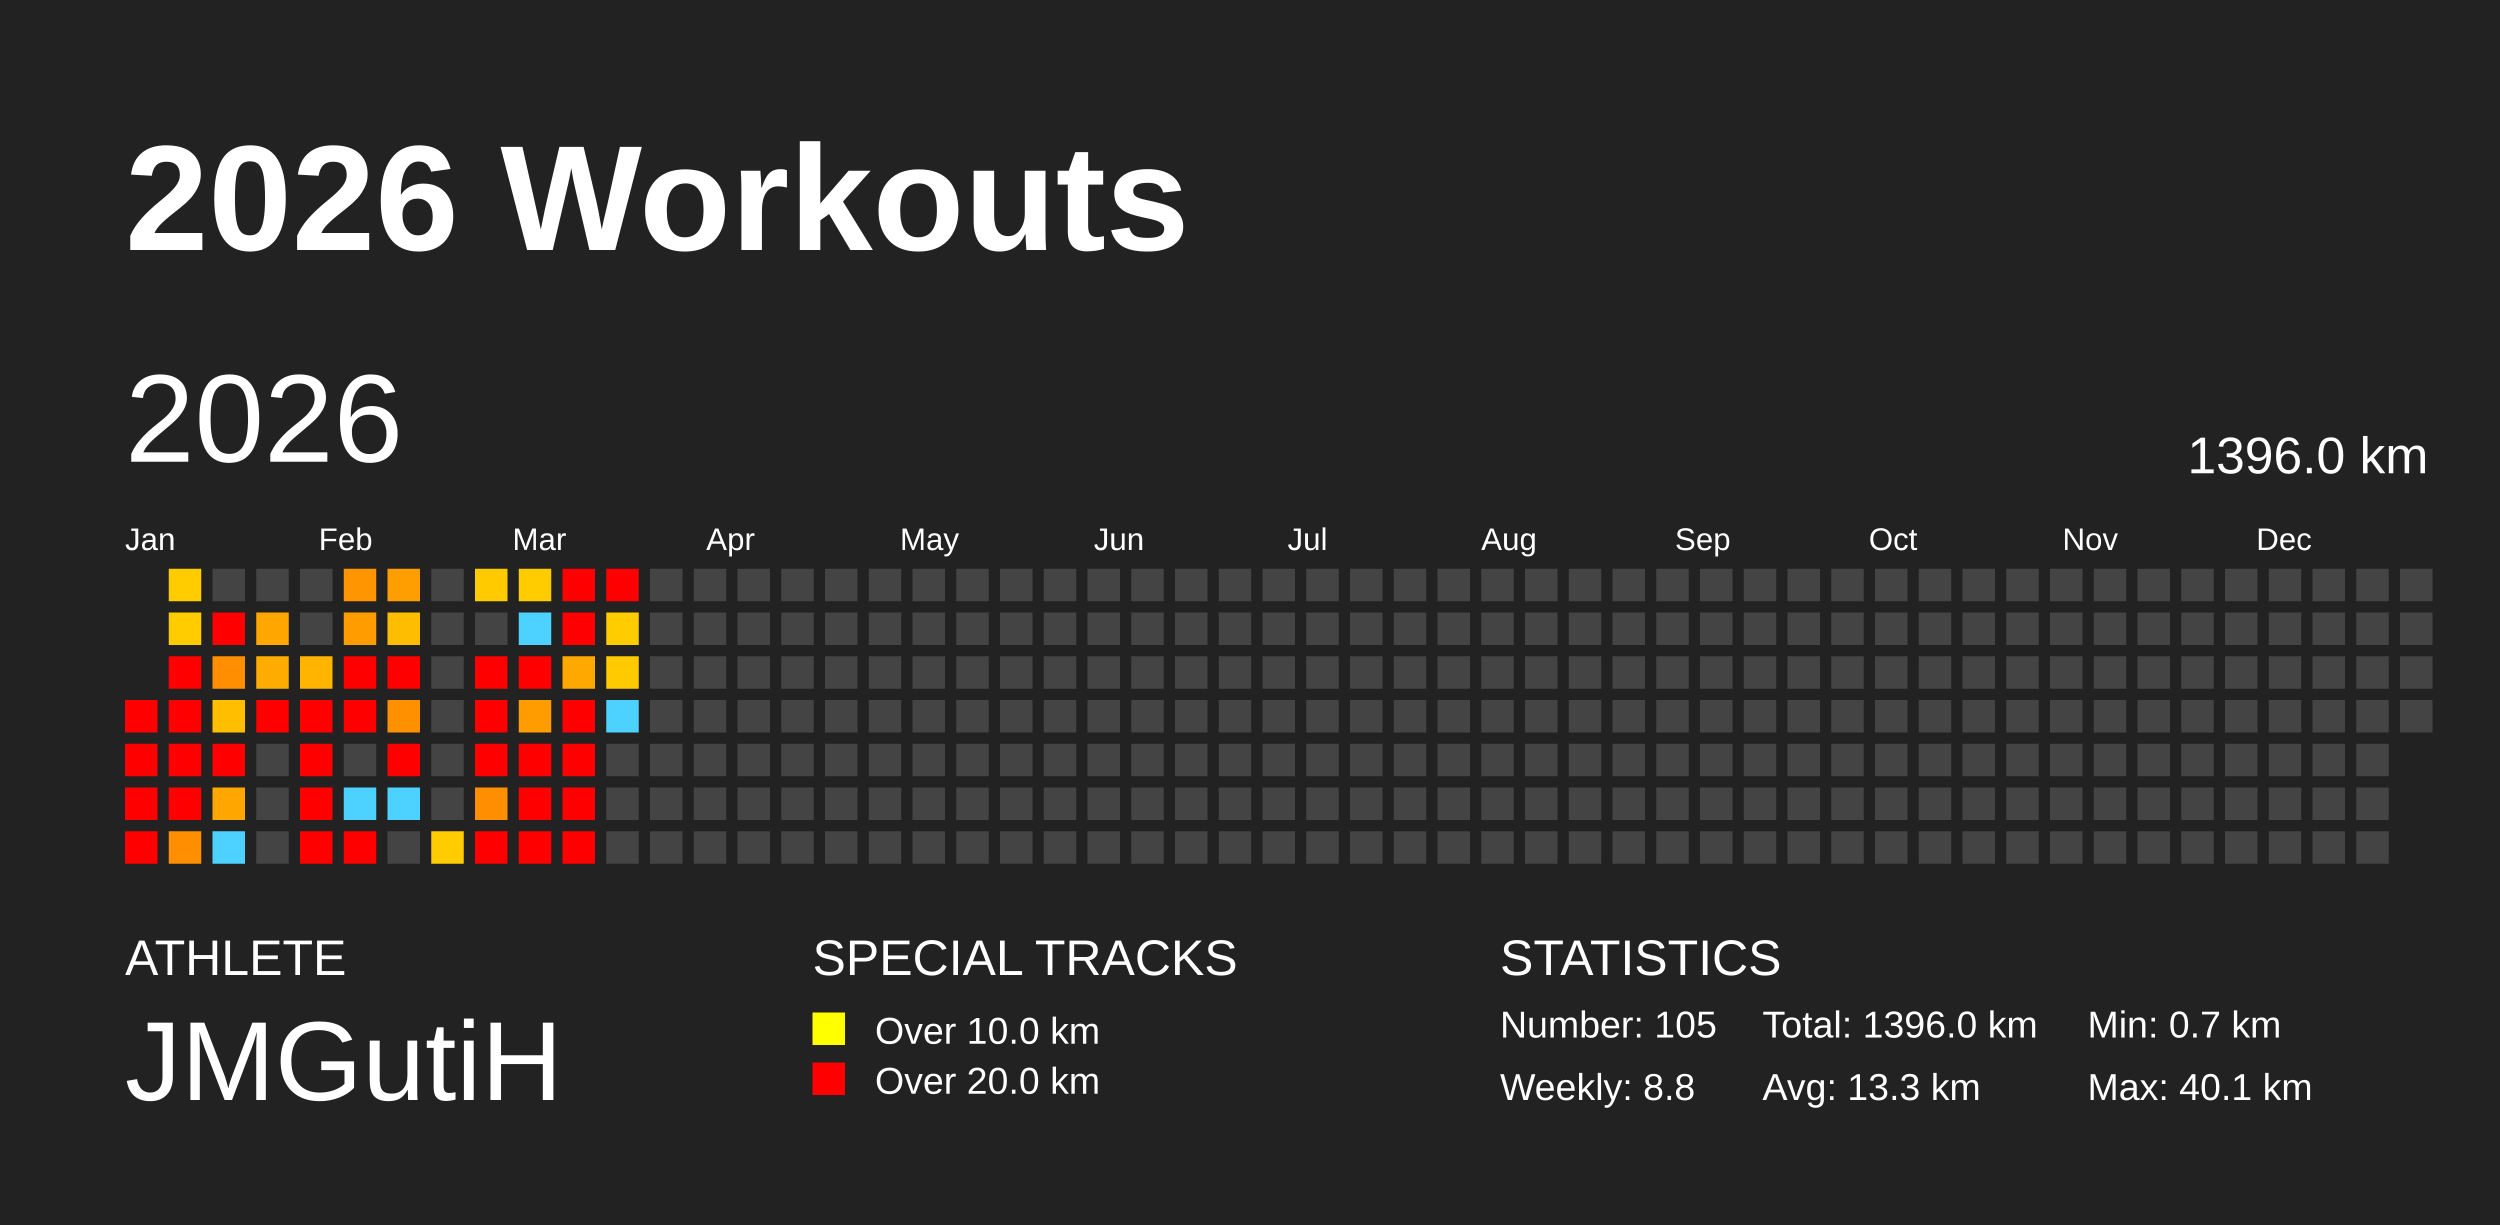
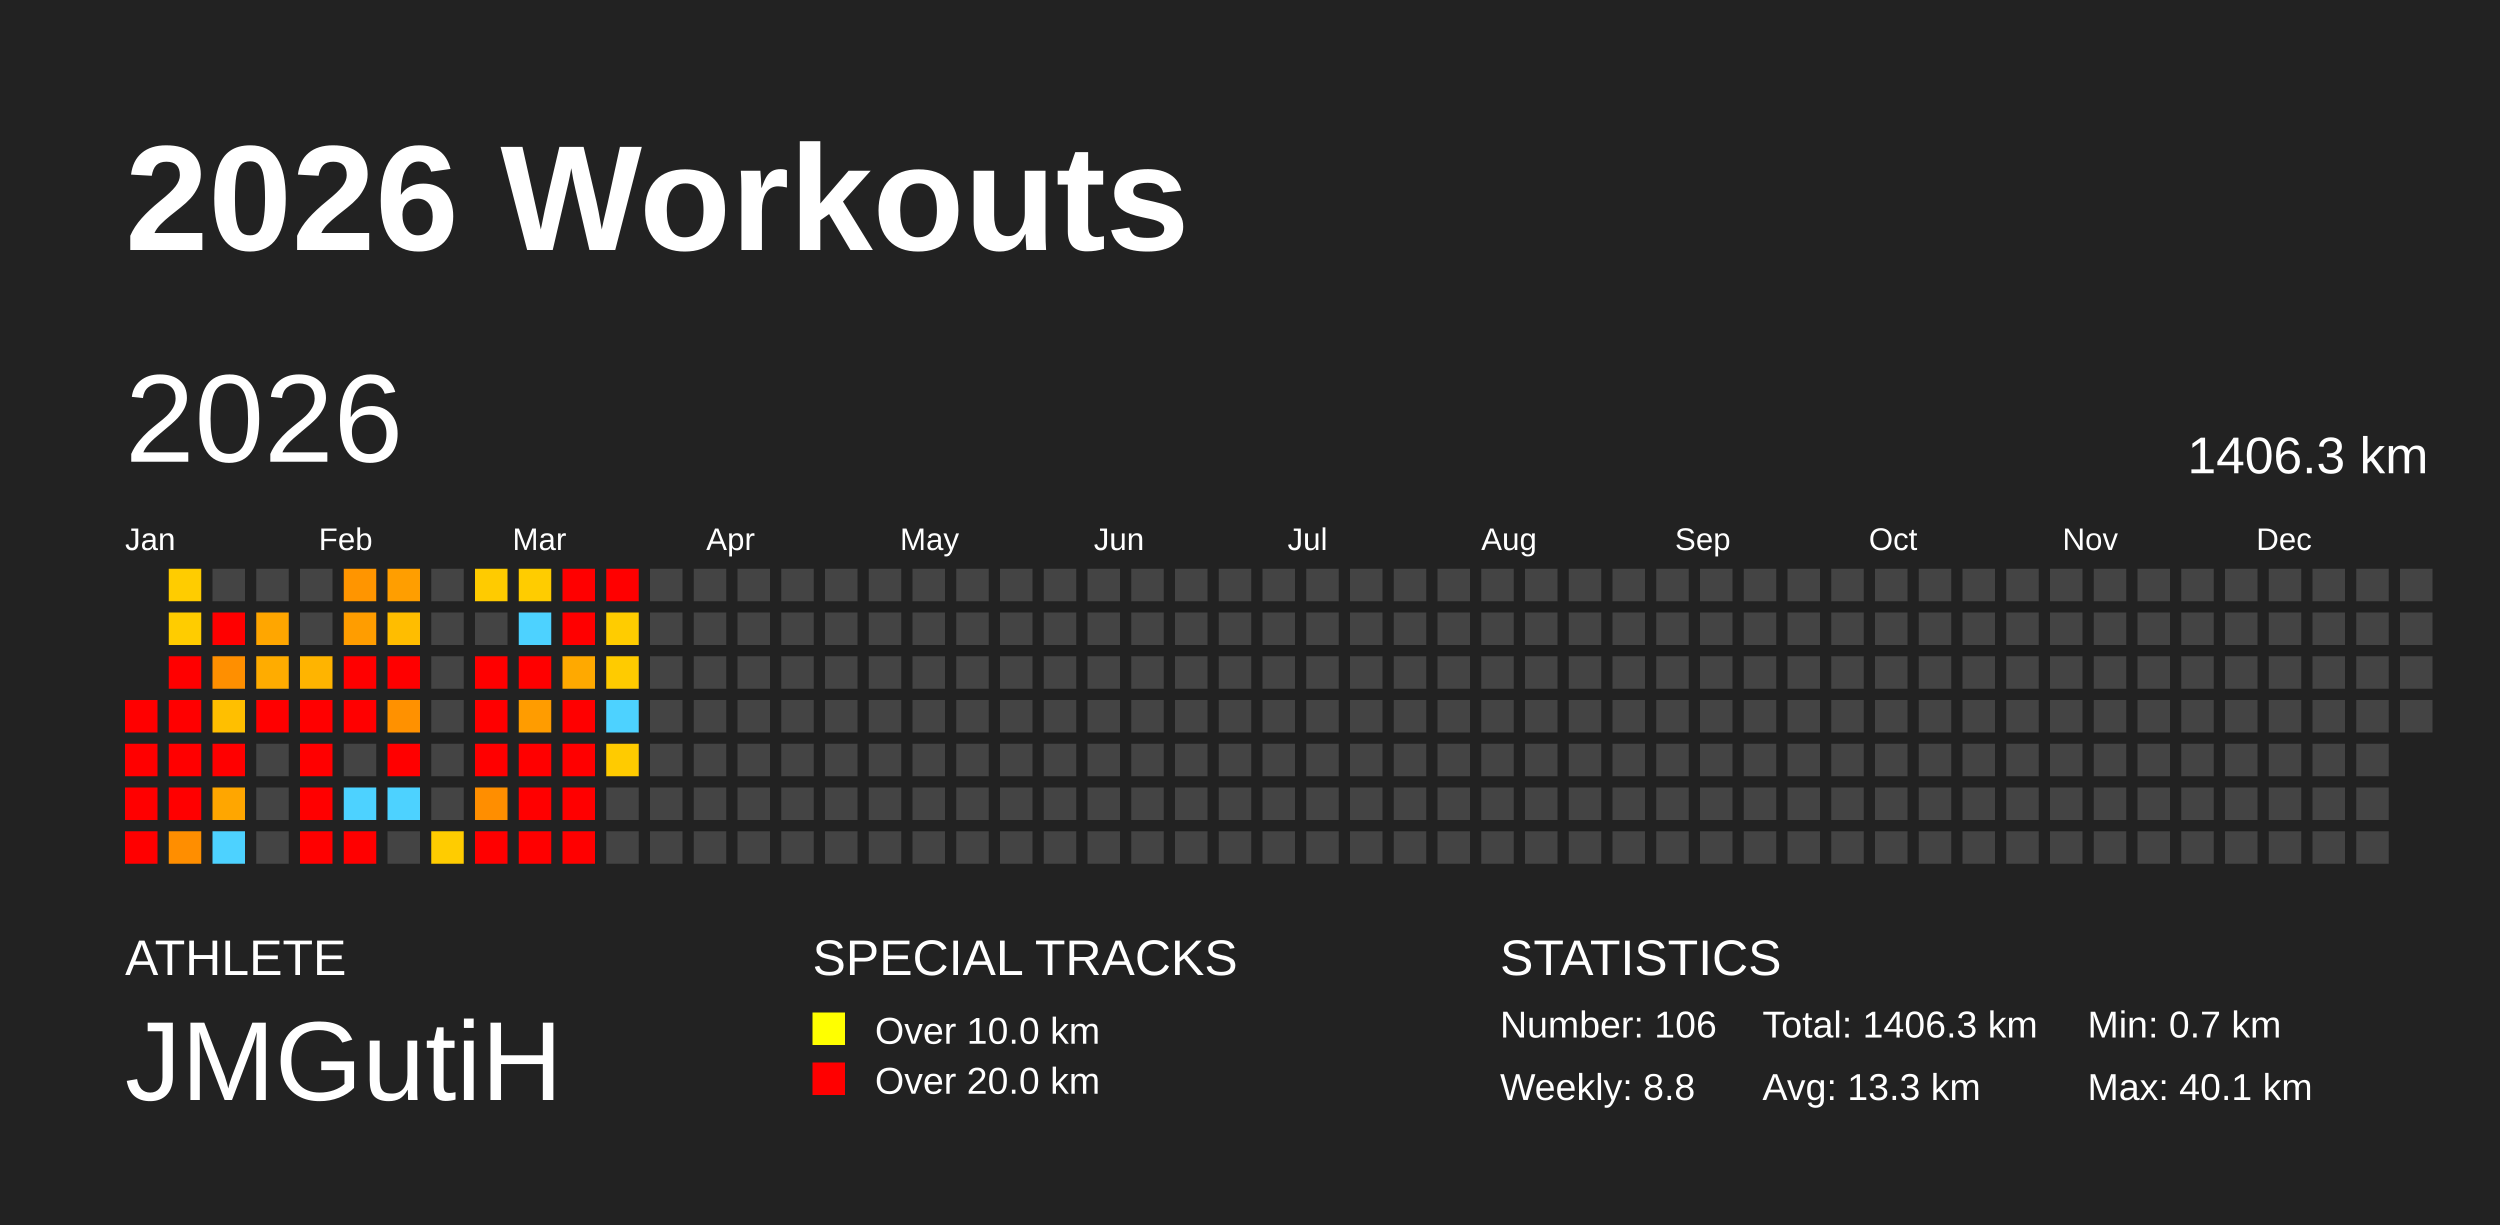
<svg xmlns="http://www.w3.org/2000/svg" baseProfile="full" height="98mm" version="1.1" viewBox="0,0,200,98" width="200mm">
  <defs />
  <rect fill="#222222" height="98" width="200" x="0" y="0" />
  <text fill="#FFFFFF" style="font-size:12px; font-family:Arial; font-weight:bold;" x="10" y="20">2026 Workouts</text>
  <text fill="#FFFFFF" style="font-size:4px; font-family:Arial" x="10" y="78">ATHLETE</text>
  <text fill="#FFFFFF" style="font-size:9px; font-family:Arial" x="10" y="88">JMGutiH</text>
  <text fill="#FFFFFF" style="font-size:4px; font-family:Arial" x="65" y="78">SPECIAL TRACKS</text>
  <rect fill="yellow" height="2.6" width="2.6" x="65" y="81" />
  <text fill="#FFFFFF" style="font-size:3px; font-family:Arial" x="70" y="83.5">Over 10.0 km</text>
  <rect fill="red" height="2.6" width="2.6" x="65" y="85" />
  <text fill="#FFFFFF" style="font-size:3px; font-family:Arial" x="70" y="87.5">Over 20.0 km</text>
  <text fill="#FFFFFF" style="font-size:4px; font-family:Arial" x="120" y="78">STATISTICS</text>
-   <text fill="#FFFFFF" style="font-size:3px; font-family:Arial" x="120" y="83">Number: 105</text>
+   <text fill="#FFFFFF" style="font-size:3px; font-family:Arial" x="120" y="83">Number: 106</text>
  <text fill="#FFFFFF" style="font-size:3px; font-family:Arial" x="120" y="88">Weekly: 8.8</text>
-   <text fill="#FFFFFF" style="font-size:3px; font-family:Arial" x="141" y="83">Total: 1396.0 km</text>
+   <text fill="#FFFFFF" style="font-size:3px; font-family:Arial" x="141" y="83">Total: 1406.3 km</text>
  <text fill="#FFFFFF" style="font-size:3px; font-family:Arial" x="141" y="88">Avg: 13.3 km</text>
  <text fill="#FFFFFF" style="font-size:3px; font-family:Arial" x="167" y="83">Min: 0.7 km</text>
  <text fill="#FFFFFF" style="font-size:3px; font-family:Arial" x="167" y="88">Max: 40.1 km</text>
  <text dominant-baseline="hanging" fill="#FFFFFF" style="font-size:10.0px; font-family:Arial;" x="10" y="30">2026</text>
-   <text dominant-baseline="hanging" fill="#FFFFFF" style="font-size:4.125px; font-family:Arial;" x="175" y="35">1396.0 km</text>
+   <text dominant-baseline="hanging" fill="#FFFFFF" style="font-size:4.125px; font-family:Arial;" x="175" y="35">1406.3 km</text>
  <text fill="#FFFFFF" style="font-size:2.5px; font-family:Arial" x="10.0" y="44">Jan</text>
  <text fill="#FFFFFF" style="font-size:2.5px; font-family:Arial" x="25.5" y="44">Feb</text>
  <text fill="#FFFFFF" style="font-size:2.5px; font-family:Arial" x="41.0" y="44">Mar</text>
  <text fill="#FFFFFF" style="font-size:2.5px; font-family:Arial" x="56.5" y="44">Apr</text>
  <text fill="#FFFFFF" style="font-size:2.5px; font-family:Arial" x="72.0" y="44">May</text>
  <text fill="#FFFFFF" style="font-size:2.5px; font-family:Arial" x="87.5" y="44">Jun</text>
  <text fill="#FFFFFF" style="font-size:2.5px; font-family:Arial" x="103.0" y="44">Jul</text>
  <text fill="#FFFFFF" style="font-size:2.5px; font-family:Arial" x="118.5" y="44">Aug</text>
  <text fill="#FFFFFF" style="font-size:2.5px; font-family:Arial" x="134.0" y="44">Sep</text>
  <text fill="#FFFFFF" style="font-size:2.5px; font-family:Arial" x="149.5" y="44">Oct</text>
  <text fill="#FFFFFF" style="font-size:2.5px; font-family:Arial" x="165.0" y="44">Nov</text>
  <text fill="#FFFFFF" style="font-size:2.5px; font-family:Arial" x="180.5" y="44">Dec</text>
  <rect fill="red" height="2.6" width="2.6" x="10.0" y="56.0" />
  <rect fill="red" height="2.6" width="2.6" x="10.0" y="59.5" />
  <rect fill="red" height="2.6" width="2.6" x="10.0" y="63.0" />
  <rect fill="red" height="2.6" width="2.6" x="10.0" y="66.5" />
  <rect fill="#ffcc00" height="2.6" width="2.6" x="13.5" y="45.5" />
  <rect fill="#ffcc00" height="2.6" width="2.6" x="13.5" y="49.0" />
  <rect fill="red" height="2.6" width="2.6" x="13.5" y="52.5" />
  <rect fill="red" height="2.6" width="2.6" x="13.5" y="56.0" />
  <rect fill="red" height="2.6" width="2.6" x="13.5" y="59.5" />
  <rect fill="red" height="2.6" width="2.6" x="13.5" y="63.0" />
  <rect fill="#ff8e00" height="2.6" width="2.6" x="13.5" y="66.5" />
  <rect fill="#444444" height="2.6" width="2.6" x="17.0" y="45.5" />
  <rect fill="red" height="2.6" width="2.6" x="17.0" y="49.0" />
  <rect fill="#ff8f00" height="2.6" width="2.6" x="17.0" y="52.5" />
  <rect fill="#ffbf00" height="2.6" width="2.6" x="17.0" y="56.0" />
  <rect fill="red" height="2.6" width="2.6" x="17.0" y="59.5" />
  <rect fill="#ffa600" height="2.6" width="2.6" x="17.0" y="63.0" />
  <rect fill="#4dd2ff" height="2.6" width="2.6" x="17.0" y="66.5" />
  <rect fill="#444444" height="2.6" width="2.6" x="20.5" y="45.5" />
  <rect fill="#ffa600" height="2.6" width="2.6" x="20.5" y="49.0" />
  <rect fill="#ffac00" height="2.6" width="2.6" x="20.5" y="52.5" />
  <rect fill="red" height="2.6" width="2.6" x="20.5" y="56.0" />
  <rect fill="#444444" height="2.6" width="2.6" x="20.5" y="59.5" />
  <rect fill="#444444" height="2.6" width="2.6" x="20.5" y="63.0" />
  <rect fill="#444444" height="2.6" width="2.6" x="20.5" y="66.5" />
  <rect fill="#444444" height="2.6" width="2.6" x="24.0" y="45.5" />
  <rect fill="#444444" height="2.6" width="2.6" x="24.0" y="49.0" />
  <rect fill="#ffb400" height="2.6" width="2.6" x="24.0" y="52.5" />
  <rect fill="red" height="2.6" width="2.6" x="24.0" y="56.0" />
  <rect fill="red" height="2.6" width="2.6" x="24.0" y="59.5" />
  <rect fill="red" height="2.6" width="2.6" x="24.0" y="63.0" />
  <rect fill="red" height="2.6" width="2.6" x="24.0" y="66.5" />
  <rect fill="#ff9500" height="2.6" width="2.6" x="27.5" y="45.5" />
  <rect fill="#ff9d00" height="2.6" width="2.6" x="27.5" y="49.0" />
  <rect fill="red" height="2.6" width="2.6" x="27.5" y="52.5" />
  <rect fill="red" height="2.6" width="2.6" x="27.5" y="56.0" />
  <rect fill="#444444" height="2.6" width="2.6" x="27.5" y="59.5" />
  <rect fill="#4dd2ff" height="2.6" width="2.6" x="27.5" y="63.0" />
  <rect fill="red" height="2.6" width="2.6" x="27.5" y="66.5" />
  <rect fill="#ff9e00" height="2.6" width="2.6" x="31.0" y="45.5" />
  <rect fill="#ffbd00" height="2.6" width="2.6" x="31.0" y="49.0" />
  <rect fill="red" height="2.6" width="2.6" x="31.0" y="52.5" />
  <rect fill="#ff9100" height="2.6" width="2.6" x="31.0" y="56.0" />
  <rect fill="red" height="2.6" width="2.6" x="31.0" y="59.5" />
  <rect fill="#4dd2ff" height="2.6" width="2.6" x="31.0" y="63.0" />
  <rect fill="#444444" height="2.6" width="2.6" x="31.0" y="66.5" />
  <rect fill="#444444" height="2.6" width="2.6" x="34.5" y="45.5" />
  <rect fill="#444444" height="2.6" width="2.6" x="34.5" y="49.0" />
  <rect fill="#444444" height="2.6" width="2.6" x="34.5" y="52.5" />
  <rect fill="#444444" height="2.6" width="2.6" x="34.5" y="56.0" />
  <rect fill="#444444" height="2.6" width="2.6" x="34.5" y="59.5" />
  <rect fill="#444444" height="2.6" width="2.6" x="34.5" y="63.0" />
  <rect fill="#ffcc00" height="2.6" width="2.6" x="34.5" y="66.5" />
  <rect fill="#ffcb00" height="2.6" width="2.6" x="38.0" y="45.5" />
  <rect fill="#444444" height="2.6" width="2.6" x="38.0" y="49.0" />
  <rect fill="red" height="2.6" width="2.6" x="38.0" y="52.5" />
  <rect fill="red" height="2.6" width="2.6" x="38.0" y="56.0" />
  <rect fill="red" height="2.6" width="2.6" x="38.0" y="59.5" />
  <rect fill="#ff8e00" height="2.6" width="2.6" x="38.0" y="63.0" />
  <rect fill="red" height="2.6" width="2.6" x="38.0" y="66.5" />
  <rect fill="#ffcc00" height="2.6" width="2.6" x="41.5" y="45.5" />
  <rect fill="#4dd2ff" height="2.6" width="2.6" x="41.5" y="49.0" />
  <rect fill="red" height="2.6" width="2.6" x="41.5" y="52.5" />
  <rect fill="#ff9c00" height="2.6" width="2.6" x="41.5" y="56.0" />
  <rect fill="red" height="2.6" width="2.6" x="41.5" y="59.5" />
  <rect fill="red" height="2.6" width="2.6" x="41.5" y="63.0" />
  <rect fill="red" height="2.6" width="2.6" x="41.5" y="66.5" />
  <rect fill="red" height="2.6" width="2.6" x="45.0" y="45.5" />
  <rect fill="red" height="2.6" width="2.6" x="45.0" y="49.0" />
  <rect fill="#ffa900" height="2.6" width="2.6" x="45.0" y="52.5" />
  <rect fill="red" height="2.6" width="2.6" x="45.0" y="56.0" />
  <rect fill="red" height="2.6" width="2.6" x="45.0" y="59.5" />
  <rect fill="red" height="2.6" width="2.6" x="45.0" y="63.0" />
  <rect fill="red" height="2.6" width="2.6" x="45.0" y="66.5" />
  <rect fill="red" height="2.6" width="2.6" x="48.5" y="45.5" />
  <rect fill="#ffcc00" height="2.6" width="2.6" x="48.5" y="49.0" />
  <rect fill="#ffcb00" height="2.6" width="2.6" x="48.5" y="52.5" />
  <rect fill="#4dd2ff" height="2.6" width="2.6" x="48.5" y="56.0" />
-   <rect fill="#444444" height="2.6" width="2.6" x="48.5" y="59.5" />
+   <rect fill="#ffcb00" height="2.6" width="2.6" x="48.5" y="59.5" />
  <rect fill="#444444" height="2.6" width="2.6" x="48.5" y="63.0" />
  <rect fill="#444444" height="2.6" width="2.6" x="48.5" y="66.5" />
  <rect fill="#444444" height="2.6" width="2.6" x="52.0" y="45.5" />
  <rect fill="#444444" height="2.6" width="2.6" x="52.0" y="49.0" />
  <rect fill="#444444" height="2.6" width="2.6" x="52.0" y="52.5" />
  <rect fill="#444444" height="2.6" width="2.6" x="52.0" y="56.0" />
  <rect fill="#444444" height="2.6" width="2.6" x="52.0" y="59.5" />
  <rect fill="#444444" height="2.6" width="2.6" x="52.0" y="63.0" />
  <rect fill="#444444" height="2.6" width="2.6" x="52.0" y="66.5" />
  <rect fill="#444444" height="2.6" width="2.6" x="55.5" y="45.5" />
  <rect fill="#444444" height="2.6" width="2.6" x="55.5" y="49.0" />
  <rect fill="#444444" height="2.6" width="2.6" x="55.5" y="52.5" />
  <rect fill="#444444" height="2.6" width="2.6" x="55.5" y="56.0" />
  <rect fill="#444444" height="2.6" width="2.6" x="55.5" y="59.5" />
  <rect fill="#444444" height="2.6" width="2.6" x="55.5" y="63.0" />
  <rect fill="#444444" height="2.6" width="2.6" x="55.5" y="66.5" />
  <rect fill="#444444" height="2.6" width="2.6" x="59.0" y="45.5" />
  <rect fill="#444444" height="2.6" width="2.6" x="59.0" y="49.0" />
  <rect fill="#444444" height="2.6" width="2.6" x="59.0" y="52.5" />
  <rect fill="#444444" height="2.6" width="2.6" x="59.0" y="56.0" />
  <rect fill="#444444" height="2.6" width="2.6" x="59.0" y="59.5" />
  <rect fill="#444444" height="2.6" width="2.6" x="59.0" y="63.0" />
  <rect fill="#444444" height="2.6" width="2.6" x="59.0" y="66.5" />
  <rect fill="#444444" height="2.6" width="2.6" x="62.5" y="45.5" />
  <rect fill="#444444" height="2.6" width="2.6" x="62.5" y="49.0" />
  <rect fill="#444444" height="2.6" width="2.6" x="62.5" y="52.5" />
  <rect fill="#444444" height="2.6" width="2.6" x="62.5" y="56.0" />
  <rect fill="#444444" height="2.6" width="2.6" x="62.5" y="59.5" />
  <rect fill="#444444" height="2.6" width="2.6" x="62.5" y="63.0" />
  <rect fill="#444444" height="2.6" width="2.6" x="62.5" y="66.5" />
  <rect fill="#444444" height="2.6" width="2.6" x="66.0" y="45.5" />
  <rect fill="#444444" height="2.6" width="2.6" x="66.0" y="49.0" />
  <rect fill="#444444" height="2.6" width="2.6" x="66.0" y="52.5" />
  <rect fill="#444444" height="2.6" width="2.6" x="66.0" y="56.0" />
  <rect fill="#444444" height="2.6" width="2.6" x="66.0" y="59.5" />
  <rect fill="#444444" height="2.6" width="2.6" x="66.0" y="63.0" />
  <rect fill="#444444" height="2.6" width="2.6" x="66.0" y="66.5" />
  <rect fill="#444444" height="2.6" width="2.6" x="69.5" y="45.5" />
  <rect fill="#444444" height="2.6" width="2.6" x="69.5" y="49.0" />
  <rect fill="#444444" height="2.6" width="2.6" x="69.5" y="52.5" />
  <rect fill="#444444" height="2.6" width="2.6" x="69.5" y="56.0" />
  <rect fill="#444444" height="2.6" width="2.6" x="69.5" y="59.5" />
  <rect fill="#444444" height="2.6" width="2.6" x="69.5" y="63.0" />
  <rect fill="#444444" height="2.6" width="2.6" x="69.5" y="66.5" />
  <rect fill="#444444" height="2.6" width="2.6" x="73.0" y="45.5" />
  <rect fill="#444444" height="2.6" width="2.6" x="73.0" y="49.0" />
  <rect fill="#444444" height="2.6" width="2.6" x="73.0" y="52.5" />
  <rect fill="#444444" height="2.6" width="2.6" x="73.0" y="56.0" />
  <rect fill="#444444" height="2.6" width="2.6" x="73.0" y="59.5" />
  <rect fill="#444444" height="2.6" width="2.6" x="73.0" y="63.0" />
  <rect fill="#444444" height="2.6" width="2.6" x="73.0" y="66.5" />
  <rect fill="#444444" height="2.6" width="2.6" x="76.5" y="45.5" />
  <rect fill="#444444" height="2.6" width="2.6" x="76.5" y="49.0" />
  <rect fill="#444444" height="2.6" width="2.6" x="76.5" y="52.5" />
  <rect fill="#444444" height="2.6" width="2.6" x="76.5" y="56.0" />
  <rect fill="#444444" height="2.6" width="2.6" x="76.5" y="59.5" />
  <rect fill="#444444" height="2.6" width="2.6" x="76.5" y="63.0" />
  <rect fill="#444444" height="2.6" width="2.6" x="76.5" y="66.5" />
  <rect fill="#444444" height="2.6" width="2.6" x="80.0" y="45.5" />
  <rect fill="#444444" height="2.6" width="2.6" x="80.0" y="49.0" />
  <rect fill="#444444" height="2.6" width="2.6" x="80.0" y="52.5" />
  <rect fill="#444444" height="2.6" width="2.6" x="80.0" y="56.0" />
  <rect fill="#444444" height="2.6" width="2.6" x="80.0" y="59.5" />
  <rect fill="#444444" height="2.6" width="2.6" x="80.0" y="63.0" />
  <rect fill="#444444" height="2.6" width="2.6" x="80.0" y="66.5" />
  <rect fill="#444444" height="2.6" width="2.6" x="83.5" y="45.5" />
  <rect fill="#444444" height="2.6" width="2.6" x="83.5" y="49.0" />
  <rect fill="#444444" height="2.6" width="2.6" x="83.5" y="52.5" />
  <rect fill="#444444" height="2.6" width="2.6" x="83.5" y="56.0" />
  <rect fill="#444444" height="2.6" width="2.6" x="83.5" y="59.5" />
  <rect fill="#444444" height="2.6" width="2.6" x="83.5" y="63.0" />
  <rect fill="#444444" height="2.6" width="2.6" x="83.5" y="66.5" />
  <rect fill="#444444" height="2.6" width="2.6" x="87.0" y="45.5" />
  <rect fill="#444444" height="2.6" width="2.6" x="87.0" y="49.0" />
  <rect fill="#444444" height="2.6" width="2.6" x="87.0" y="52.5" />
  <rect fill="#444444" height="2.6" width="2.6" x="87.0" y="56.0" />
  <rect fill="#444444" height="2.6" width="2.6" x="87.0" y="59.5" />
  <rect fill="#444444" height="2.6" width="2.6" x="87.0" y="63.0" />
  <rect fill="#444444" height="2.6" width="2.6" x="87.0" y="66.5" />
  <rect fill="#444444" height="2.6" width="2.6" x="90.5" y="45.5" />
  <rect fill="#444444" height="2.6" width="2.6" x="90.5" y="49.0" />
  <rect fill="#444444" height="2.6" width="2.6" x="90.5" y="52.5" />
  <rect fill="#444444" height="2.6" width="2.6" x="90.5" y="56.0" />
  <rect fill="#444444" height="2.6" width="2.6" x="90.5" y="59.5" />
  <rect fill="#444444" height="2.6" width="2.6" x="90.5" y="63.0" />
  <rect fill="#444444" height="2.6" width="2.6" x="90.5" y="66.5" />
  <rect fill="#444444" height="2.6" width="2.6" x="94.0" y="45.5" />
  <rect fill="#444444" height="2.6" width="2.6" x="94.0" y="49.0" />
  <rect fill="#444444" height="2.6" width="2.6" x="94.0" y="52.5" />
  <rect fill="#444444" height="2.6" width="2.6" x="94.0" y="56.0" />
  <rect fill="#444444" height="2.6" width="2.6" x="94.0" y="59.5" />
  <rect fill="#444444" height="2.6" width="2.6" x="94.0" y="63.0" />
  <rect fill="#444444" height="2.6" width="2.6" x="94.0" y="66.5" />
  <rect fill="#444444" height="2.6" width="2.6" x="97.5" y="45.5" />
  <rect fill="#444444" height="2.6" width="2.6" x="97.5" y="49.0" />
  <rect fill="#444444" height="2.6" width="2.6" x="97.5" y="52.5" />
  <rect fill="#444444" height="2.6" width="2.6" x="97.5" y="56.0" />
  <rect fill="#444444" height="2.6" width="2.6" x="97.5" y="59.5" />
  <rect fill="#444444" height="2.6" width="2.6" x="97.5" y="63.0" />
  <rect fill="#444444" height="2.6" width="2.6" x="97.5" y="66.5" />
  <rect fill="#444444" height="2.6" width="2.6" x="101.0" y="45.5" />
  <rect fill="#444444" height="2.6" width="2.6" x="101.0" y="49.0" />
  <rect fill="#444444" height="2.6" width="2.6" x="101.0" y="52.5" />
  <rect fill="#444444" height="2.6" width="2.6" x="101.0" y="56.0" />
  <rect fill="#444444" height="2.6" width="2.6" x="101.0" y="59.5" />
  <rect fill="#444444" height="2.6" width="2.6" x="101.0" y="63.0" />
  <rect fill="#444444" height="2.6" width="2.6" x="101.0" y="66.5" />
  <rect fill="#444444" height="2.6" width="2.6" x="104.5" y="45.5" />
  <rect fill="#444444" height="2.6" width="2.6" x="104.5" y="49.0" />
  <rect fill="#444444" height="2.6" width="2.6" x="104.5" y="52.5" />
  <rect fill="#444444" height="2.6" width="2.6" x="104.5" y="56.0" />
  <rect fill="#444444" height="2.6" width="2.6" x="104.5" y="59.5" />
  <rect fill="#444444" height="2.6" width="2.6" x="104.5" y="63.0" />
  <rect fill="#444444" height="2.6" width="2.6" x="104.5" y="66.5" />
  <rect fill="#444444" height="2.6" width="2.6" x="108.0" y="45.5" />
  <rect fill="#444444" height="2.6" width="2.6" x="108.0" y="49.0" />
  <rect fill="#444444" height="2.6" width="2.6" x="108.0" y="52.5" />
  <rect fill="#444444" height="2.6" width="2.6" x="108.0" y="56.0" />
  <rect fill="#444444" height="2.6" width="2.6" x="108.0" y="59.5" />
  <rect fill="#444444" height="2.6" width="2.6" x="108.0" y="63.0" />
  <rect fill="#444444" height="2.6" width="2.6" x="108.0" y="66.5" />
  <rect fill="#444444" height="2.6" width="2.6" x="111.5" y="45.5" />
  <rect fill="#444444" height="2.6" width="2.6" x="111.5" y="49.0" />
  <rect fill="#444444" height="2.6" width="2.6" x="111.5" y="52.5" />
  <rect fill="#444444" height="2.6" width="2.6" x="111.5" y="56.0" />
  <rect fill="#444444" height="2.6" width="2.6" x="111.5" y="59.5" />
  <rect fill="#444444" height="2.6" width="2.6" x="111.5" y="63.0" />
  <rect fill="#444444" height="2.6" width="2.6" x="111.5" y="66.5" />
  <rect fill="#444444" height="2.6" width="2.6" x="115.0" y="45.5" />
  <rect fill="#444444" height="2.6" width="2.6" x="115.0" y="49.0" />
  <rect fill="#444444" height="2.6" width="2.6" x="115.0" y="52.5" />
  <rect fill="#444444" height="2.6" width="2.6" x="115.0" y="56.0" />
  <rect fill="#444444" height="2.6" width="2.6" x="115.0" y="59.5" />
  <rect fill="#444444" height="2.6" width="2.6" x="115.0" y="63.0" />
  <rect fill="#444444" height="2.6" width="2.6" x="115.0" y="66.5" />
  <rect fill="#444444" height="2.6" width="2.6" x="118.5" y="45.5" />
  <rect fill="#444444" height="2.6" width="2.6" x="118.5" y="49.0" />
  <rect fill="#444444" height="2.6" width="2.6" x="118.5" y="52.5" />
  <rect fill="#444444" height="2.6" width="2.6" x="118.5" y="56.0" />
  <rect fill="#444444" height="2.6" width="2.6" x="118.5" y="59.5" />
  <rect fill="#444444" height="2.6" width="2.6" x="118.5" y="63.0" />
  <rect fill="#444444" height="2.6" width="2.6" x="118.5" y="66.5" />
  <rect fill="#444444" height="2.6" width="2.6" x="122.0" y="45.5" />
  <rect fill="#444444" height="2.6" width="2.6" x="122.0" y="49.0" />
  <rect fill="#444444" height="2.6" width="2.6" x="122.0" y="52.5" />
  <rect fill="#444444" height="2.6" width="2.6" x="122.0" y="56.0" />
  <rect fill="#444444" height="2.6" width="2.6" x="122.0" y="59.5" />
  <rect fill="#444444" height="2.6" width="2.6" x="122.0" y="63.0" />
  <rect fill="#444444" height="2.6" width="2.6" x="122.0" y="66.5" />
  <rect fill="#444444" height="2.6" width="2.6" x="125.5" y="45.5" />
  <rect fill="#444444" height="2.6" width="2.6" x="125.5" y="49.0" />
  <rect fill="#444444" height="2.6" width="2.6" x="125.5" y="52.5" />
  <rect fill="#444444" height="2.6" width="2.6" x="125.5" y="56.0" />
  <rect fill="#444444" height="2.6" width="2.6" x="125.5" y="59.5" />
  <rect fill="#444444" height="2.6" width="2.6" x="125.5" y="63.0" />
  <rect fill="#444444" height="2.6" width="2.6" x="125.5" y="66.5" />
  <rect fill="#444444" height="2.6" width="2.6" x="129.0" y="45.5" />
  <rect fill="#444444" height="2.6" width="2.6" x="129.0" y="49.0" />
  <rect fill="#444444" height="2.6" width="2.6" x="129.0" y="52.5" />
  <rect fill="#444444" height="2.6" width="2.6" x="129.0" y="56.0" />
  <rect fill="#444444" height="2.6" width="2.6" x="129.0" y="59.5" />
  <rect fill="#444444" height="2.6" width="2.6" x="129.0" y="63.0" />
  <rect fill="#444444" height="2.6" width="2.6" x="129.0" y="66.5" />
  <rect fill="#444444" height="2.6" width="2.6" x="132.5" y="45.5" />
  <rect fill="#444444" height="2.6" width="2.6" x="132.5" y="49.0" />
  <rect fill="#444444" height="2.6" width="2.6" x="132.5" y="52.5" />
  <rect fill="#444444" height="2.6" width="2.6" x="132.5" y="56.0" />
  <rect fill="#444444" height="2.6" width="2.6" x="132.5" y="59.5" />
  <rect fill="#444444" height="2.6" width="2.6" x="132.5" y="63.0" />
  <rect fill="#444444" height="2.6" width="2.6" x="132.5" y="66.5" />
  <rect fill="#444444" height="2.6" width="2.6" x="136.0" y="45.5" />
  <rect fill="#444444" height="2.6" width="2.6" x="136.0" y="49.0" />
  <rect fill="#444444" height="2.6" width="2.6" x="136.0" y="52.5" />
  <rect fill="#444444" height="2.6" width="2.6" x="136.0" y="56.0" />
  <rect fill="#444444" height="2.6" width="2.6" x="136.0" y="59.5" />
  <rect fill="#444444" height="2.6" width="2.6" x="136.0" y="63.0" />
  <rect fill="#444444" height="2.6" width="2.6" x="136.0" y="66.5" />
  <rect fill="#444444" height="2.6" width="2.6" x="139.5" y="45.5" />
  <rect fill="#444444" height="2.6" width="2.6" x="139.5" y="49.0" />
  <rect fill="#444444" height="2.6" width="2.6" x="139.5" y="52.5" />
  <rect fill="#444444" height="2.6" width="2.6" x="139.5" y="56.0" />
  <rect fill="#444444" height="2.6" width="2.6" x="139.5" y="59.5" />
  <rect fill="#444444" height="2.6" width="2.6" x="139.5" y="63.0" />
  <rect fill="#444444" height="2.6" width="2.6" x="139.5" y="66.5" />
  <rect fill="#444444" height="2.6" width="2.6" x="143.0" y="45.5" />
  <rect fill="#444444" height="2.6" width="2.6" x="143.0" y="49.0" />
  <rect fill="#444444" height="2.6" width="2.6" x="143.0" y="52.5" />
  <rect fill="#444444" height="2.6" width="2.6" x="143.0" y="56.0" />
  <rect fill="#444444" height="2.6" width="2.6" x="143.0" y="59.5" />
  <rect fill="#444444" height="2.6" width="2.6" x="143.0" y="63.0" />
  <rect fill="#444444" height="2.6" width="2.6" x="143.0" y="66.5" />
  <rect fill="#444444" height="2.6" width="2.6" x="146.5" y="45.5" />
  <rect fill="#444444" height="2.6" width="2.6" x="146.5" y="49.0" />
  <rect fill="#444444" height="2.6" width="2.6" x="146.5" y="52.5" />
  <rect fill="#444444" height="2.6" width="2.6" x="146.5" y="56.0" />
  <rect fill="#444444" height="2.6" width="2.6" x="146.5" y="59.5" />
  <rect fill="#444444" height="2.6" width="2.6" x="146.5" y="63.0" />
  <rect fill="#444444" height="2.6" width="2.6" x="146.5" y="66.5" />
  <rect fill="#444444" height="2.6" width="2.6" x="150.0" y="45.5" />
  <rect fill="#444444" height="2.6" width="2.6" x="150.0" y="49.0" />
  <rect fill="#444444" height="2.6" width="2.6" x="150.0" y="52.5" />
  <rect fill="#444444" height="2.6" width="2.6" x="150.0" y="56.0" />
  <rect fill="#444444" height="2.6" width="2.6" x="150.0" y="59.5" />
  <rect fill="#444444" height="2.6" width="2.6" x="150.0" y="63.0" />
  <rect fill="#444444" height="2.6" width="2.6" x="150.0" y="66.5" />
  <rect fill="#444444" height="2.6" width="2.6" x="153.5" y="45.5" />
  <rect fill="#444444" height="2.6" width="2.6" x="153.5" y="49.0" />
  <rect fill="#444444" height="2.6" width="2.6" x="153.5" y="52.5" />
  <rect fill="#444444" height="2.6" width="2.6" x="153.5" y="56.0" />
  <rect fill="#444444" height="2.6" width="2.6" x="153.5" y="59.5" />
  <rect fill="#444444" height="2.6" width="2.6" x="153.5" y="63.0" />
  <rect fill="#444444" height="2.6" width="2.6" x="153.5" y="66.5" />
  <rect fill="#444444" height="2.6" width="2.6" x="157.0" y="45.5" />
  <rect fill="#444444" height="2.6" width="2.6" x="157.0" y="49.0" />
  <rect fill="#444444" height="2.6" width="2.6" x="157.0" y="52.5" />
  <rect fill="#444444" height="2.6" width="2.6" x="157.0" y="56.0" />
  <rect fill="#444444" height="2.6" width="2.6" x="157.0" y="59.5" />
  <rect fill="#444444" height="2.6" width="2.6" x="157.0" y="63.0" />
  <rect fill="#444444" height="2.6" width="2.6" x="157.0" y="66.5" />
  <rect fill="#444444" height="2.6" width="2.6" x="160.5" y="45.5" />
  <rect fill="#444444" height="2.6" width="2.6" x="160.5" y="49.0" />
  <rect fill="#444444" height="2.6" width="2.6" x="160.5" y="52.5" />
  <rect fill="#444444" height="2.6" width="2.6" x="160.5" y="56.0" />
  <rect fill="#444444" height="2.6" width="2.6" x="160.5" y="59.5" />
  <rect fill="#444444" height="2.6" width="2.6" x="160.5" y="63.0" />
  <rect fill="#444444" height="2.6" width="2.6" x="160.5" y="66.5" />
  <rect fill="#444444" height="2.6" width="2.6" x="164.0" y="45.5" />
  <rect fill="#444444" height="2.6" width="2.6" x="164.0" y="49.0" />
  <rect fill="#444444" height="2.6" width="2.6" x="164.0" y="52.5" />
  <rect fill="#444444" height="2.6" width="2.6" x="164.0" y="56.0" />
  <rect fill="#444444" height="2.6" width="2.6" x="164.0" y="59.5" />
  <rect fill="#444444" height="2.6" width="2.6" x="164.0" y="63.0" />
  <rect fill="#444444" height="2.6" width="2.6" x="164.0" y="66.5" />
  <rect fill="#444444" height="2.6" width="2.6" x="167.5" y="45.5" />
  <rect fill="#444444" height="2.6" width="2.6" x="167.5" y="49.0" />
  <rect fill="#444444" height="2.6" width="2.6" x="167.5" y="52.5" />
  <rect fill="#444444" height="2.6" width="2.6" x="167.5" y="56.0" />
  <rect fill="#444444" height="2.6" width="2.6" x="167.5" y="59.5" />
  <rect fill="#444444" height="2.6" width="2.6" x="167.5" y="63.0" />
  <rect fill="#444444" height="2.6" width="2.6" x="167.5" y="66.5" />
  <rect fill="#444444" height="2.6" width="2.6" x="171.0" y="45.5" />
  <rect fill="#444444" height="2.6" width="2.6" x="171.0" y="49.0" />
  <rect fill="#444444" height="2.6" width="2.6" x="171.0" y="52.5" />
  <rect fill="#444444" height="2.6" width="2.6" x="171.0" y="56.0" />
  <rect fill="#444444" height="2.6" width="2.6" x="171.0" y="59.5" />
  <rect fill="#444444" height="2.6" width="2.6" x="171.0" y="63.0" />
  <rect fill="#444444" height="2.6" width="2.6" x="171.0" y="66.5" />
  <rect fill="#444444" height="2.6" width="2.6" x="174.5" y="45.5" />
  <rect fill="#444444" height="2.6" width="2.6" x="174.5" y="49.0" />
  <rect fill="#444444" height="2.6" width="2.6" x="174.5" y="52.5" />
  <rect fill="#444444" height="2.6" width="2.6" x="174.5" y="56.0" />
  <rect fill="#444444" height="2.6" width="2.6" x="174.5" y="59.5" />
  <rect fill="#444444" height="2.6" width="2.6" x="174.5" y="63.0" />
  <rect fill="#444444" height="2.6" width="2.6" x="174.5" y="66.5" />
  <rect fill="#444444" height="2.6" width="2.6" x="178.0" y="45.5" />
  <rect fill="#444444" height="2.6" width="2.6" x="178.0" y="49.0" />
  <rect fill="#444444" height="2.6" width="2.6" x="178.0" y="52.5" />
  <rect fill="#444444" height="2.6" width="2.6" x="178.0" y="56.0" />
  <rect fill="#444444" height="2.6" width="2.6" x="178.0" y="59.5" />
  <rect fill="#444444" height="2.6" width="2.6" x="178.0" y="63.0" />
  <rect fill="#444444" height="2.6" width="2.6" x="178.0" y="66.5" />
  <rect fill="#444444" height="2.6" width="2.6" x="181.5" y="45.5" />
  <rect fill="#444444" height="2.6" width="2.6" x="181.5" y="49.0" />
  <rect fill="#444444" height="2.6" width="2.6" x="181.5" y="52.5" />
  <rect fill="#444444" height="2.6" width="2.6" x="181.5" y="56.0" />
  <rect fill="#444444" height="2.6" width="2.6" x="181.5" y="59.5" />
  <rect fill="#444444" height="2.6" width="2.6" x="181.5" y="63.0" />
  <rect fill="#444444" height="2.6" width="2.6" x="181.5" y="66.5" />
  <rect fill="#444444" height="2.6" width="2.6" x="185.0" y="45.5" />
  <rect fill="#444444" height="2.6" width="2.6" x="185.0" y="49.0" />
  <rect fill="#444444" height="2.6" width="2.6" x="185.0" y="52.5" />
  <rect fill="#444444" height="2.6" width="2.6" x="185.0" y="56.0" />
  <rect fill="#444444" height="2.6" width="2.6" x="185.0" y="59.5" />
  <rect fill="#444444" height="2.6" width="2.6" x="185.0" y="63.0" />
  <rect fill="#444444" height="2.6" width="2.6" x="185.0" y="66.5" />
  <rect fill="#444444" height="2.6" width="2.6" x="188.5" y="45.5" />
  <rect fill="#444444" height="2.6" width="2.6" x="188.5" y="49.0" />
  <rect fill="#444444" height="2.6" width="2.6" x="188.5" y="52.5" />
  <rect fill="#444444" height="2.6" width="2.6" x="188.5" y="56.0" />
  <rect fill="#444444" height="2.6" width="2.6" x="188.5" y="59.5" />
  <rect fill="#444444" height="2.6" width="2.6" x="188.5" y="63.0" />
  <rect fill="#444444" height="2.6" width="2.6" x="188.5" y="66.5" />
  <rect fill="#444444" height="2.6" width="2.6" x="192.0" y="45.5" />
  <rect fill="#444444" height="2.6" width="2.6" x="192.0" y="49.0" />
  <rect fill="#444444" height="2.6" width="2.6" x="192.0" y="52.5" />
  <rect fill="#444444" height="2.6" width="2.6" x="192.0" y="56.0" />
</svg>
